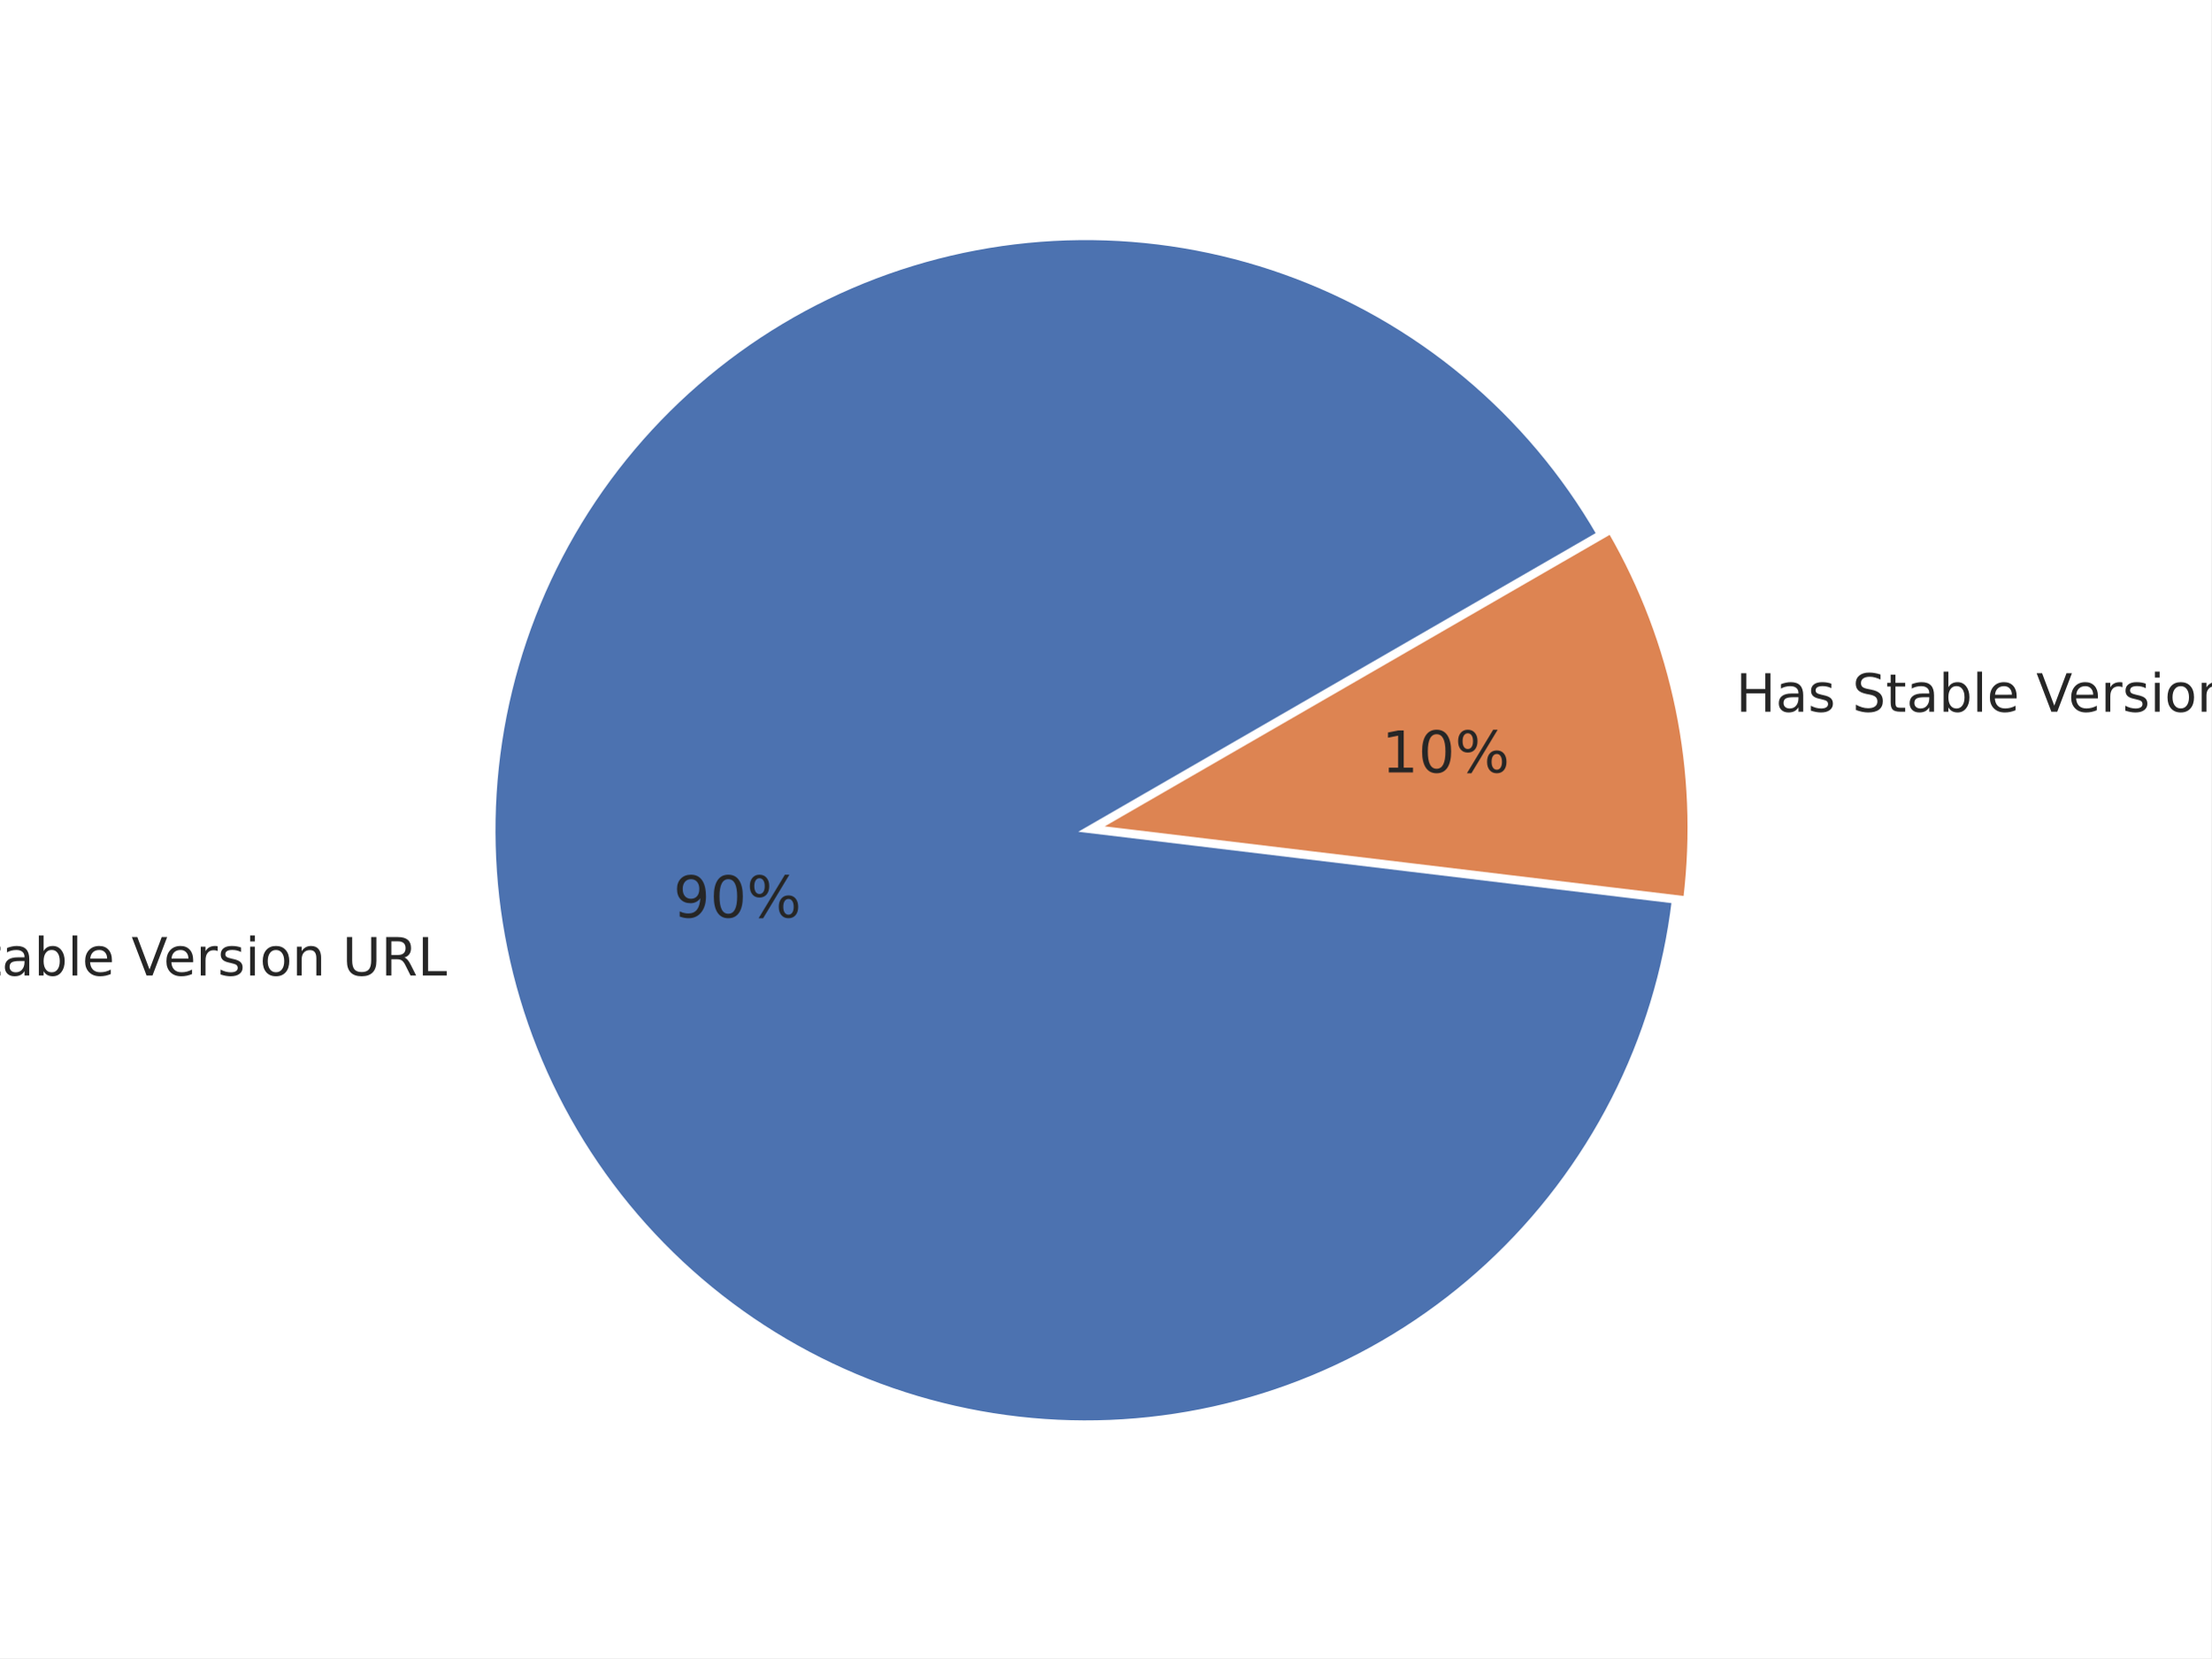
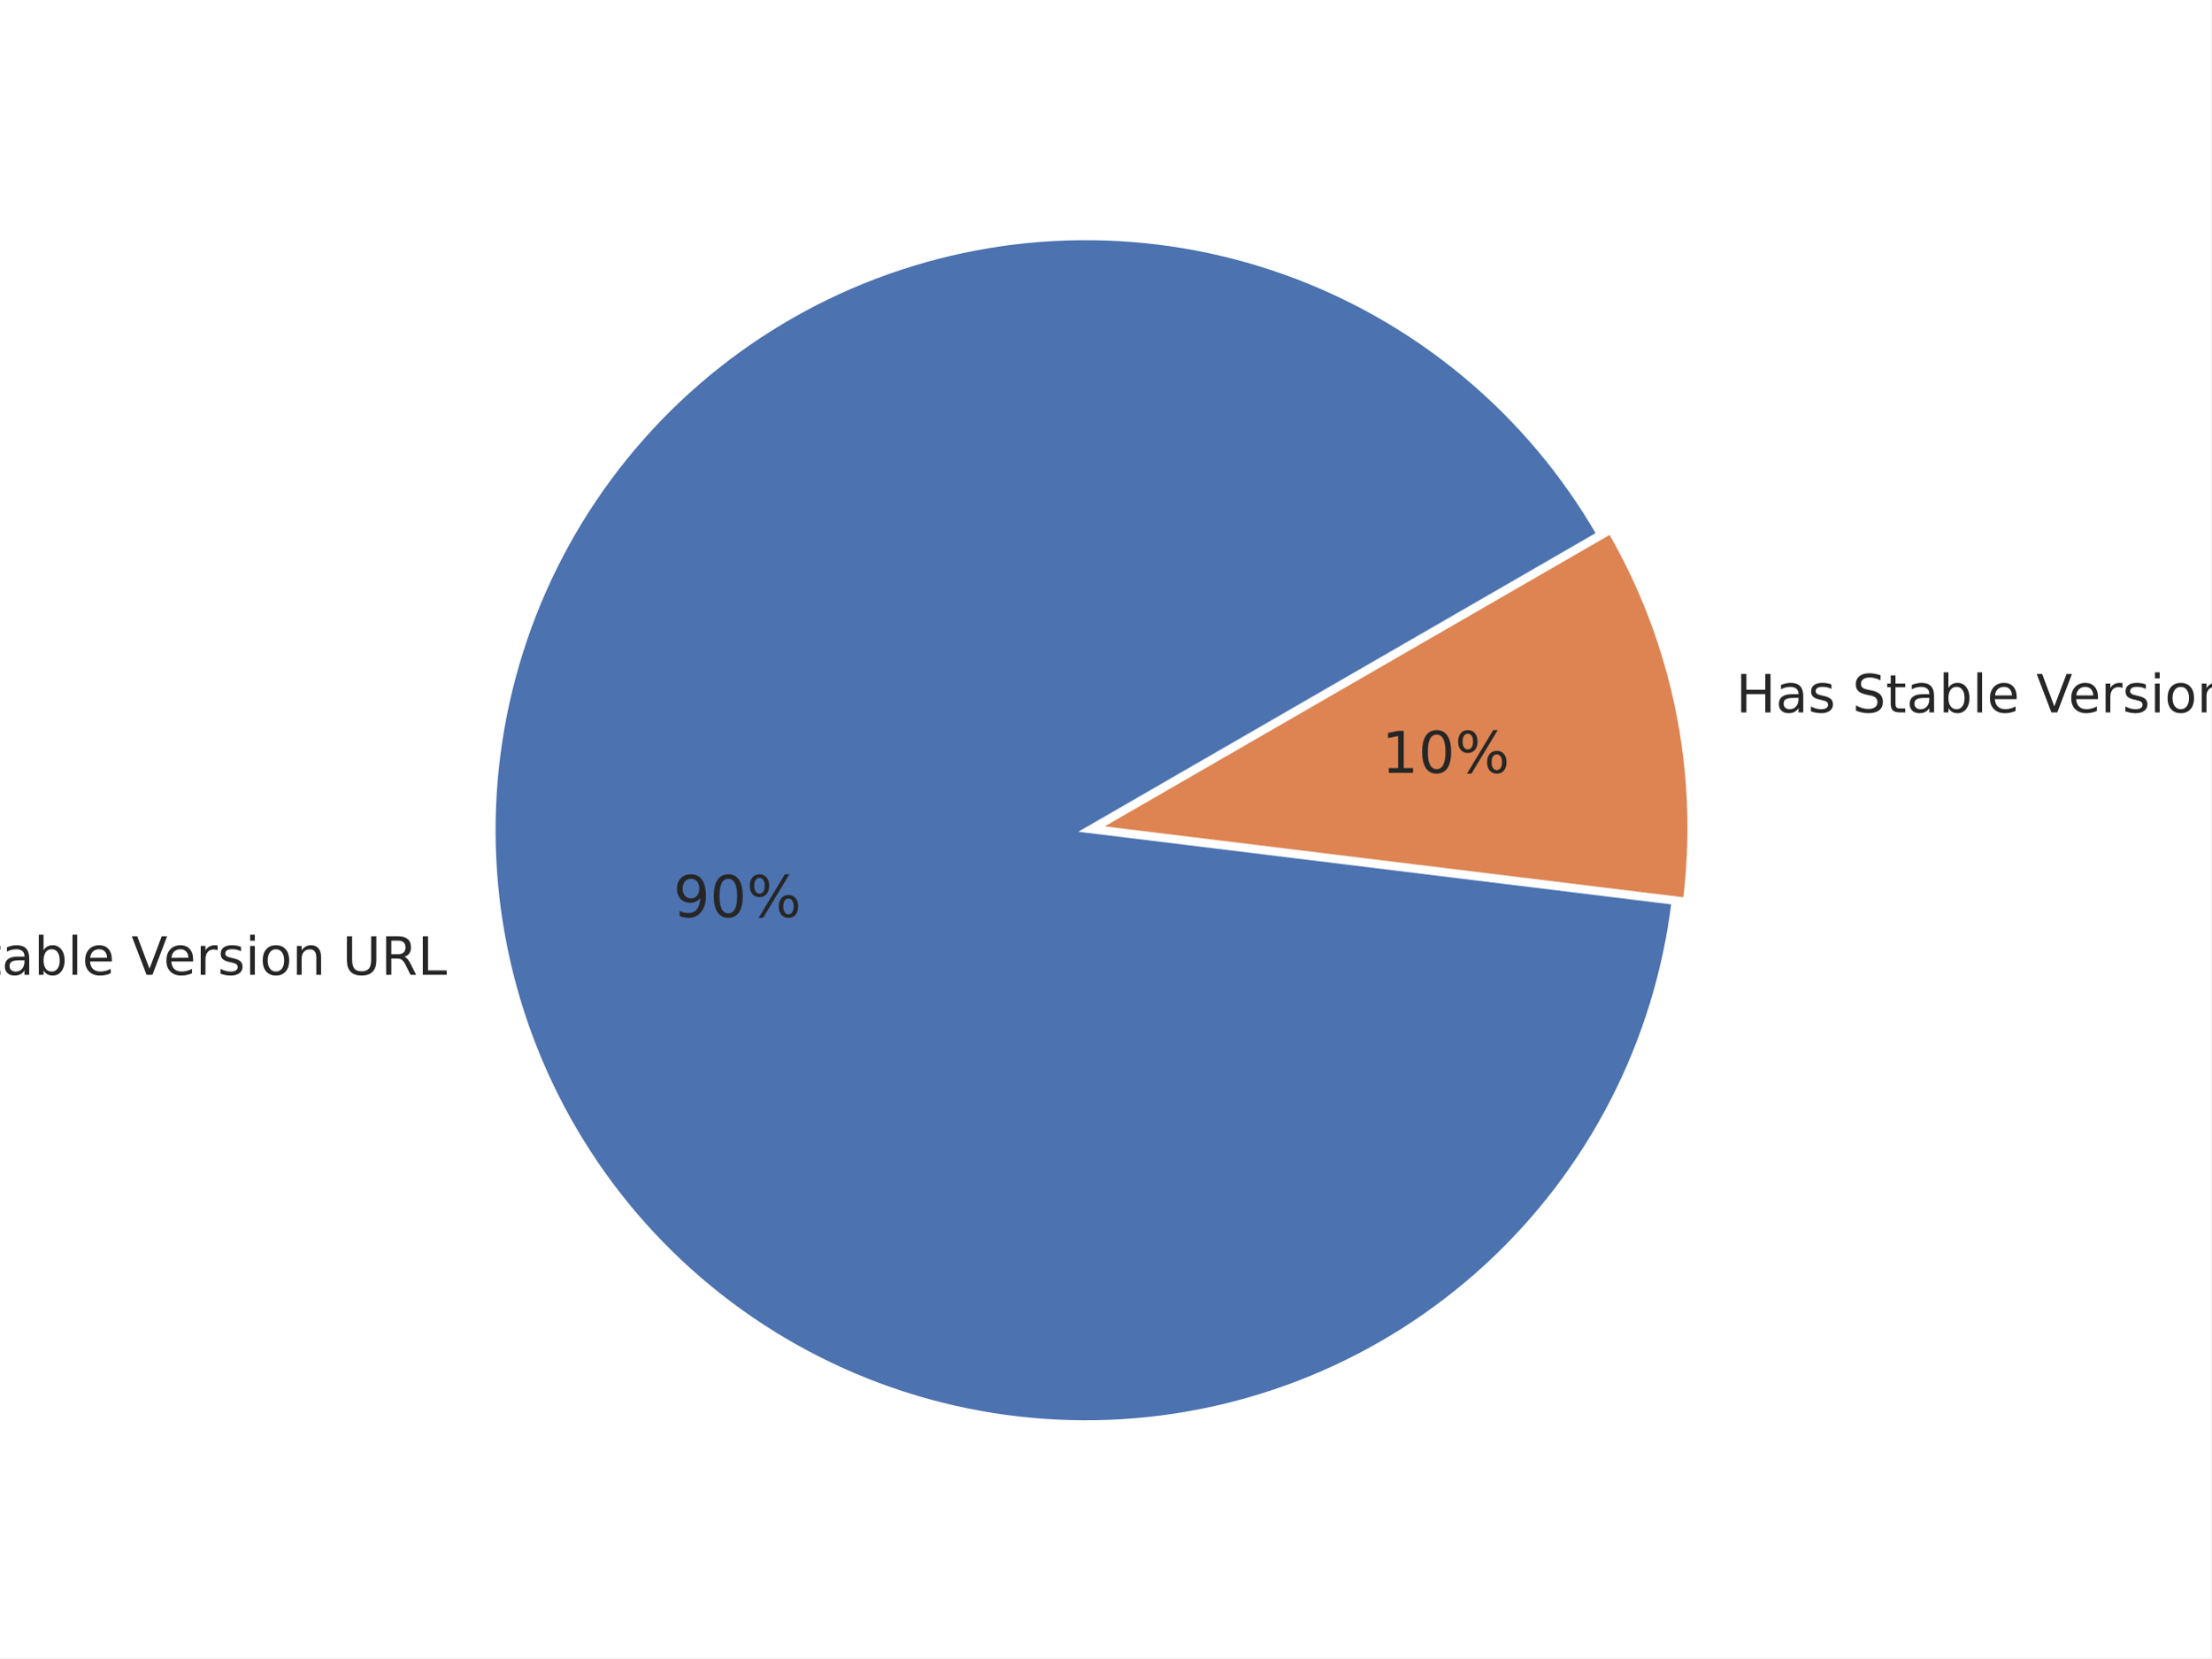
<svg xmlns="http://www.w3.org/2000/svg" xmlns:xlink="http://www.w3.org/1999/xlink" height="345.6pt" version="1.1" viewBox="0 0 460.8 345.6" width="460.8pt">
  <defs>
    <style type="text/css">*{stroke-linecap:butt;stroke-linejoin:round;}</style>
  </defs>
  <g id="figure_1">
    <g id="patch_1">
      <path d="M 0 345.6  L 460.8 345.6  L 460.8 0  L 0 0  z " style="fill:#ffffff;" />
    </g>
    <g id="axes_1">
      <g id="matplotlib.axis_1" />
      <g id="matplotlib.axis_2" />
      <g id="patch_2">
-         <path d="M 333.224 111.295  C 325.95 98.695 316.506 87.479 305.328 78.166  C 294.151 68.852 281.416 61.586 267.71 56.704  C 254.005 51.821 239.544 49.399 224.996 49.549  C 210.448 49.698 196.04 52.417 182.438 57.58  C 168.835 62.743 156.252 70.269 145.269 79.81  C 134.285 89.352 125.074 100.759 118.06 113.506  C 111.046 126.252 106.339 140.139 104.156 154.523  C 101.974 168.908 102.351 183.565 105.269 197.819  C 108.187 212.072 113.601 225.698 121.26 238.068  C 128.919 250.437 138.705 261.357 150.164 270.322  C 161.622 279.286 174.576 286.156 188.425 290.614  C 202.275 295.071 216.803 297.047 231.34 296.449  C 245.877 295.851 260.194 292.689 273.631 287.11  C 287.067 281.53 299.413 273.62 310.097 263.744  C 320.781 253.869 329.636 242.183 336.254 229.226  C 342.872 216.269 347.149 202.245 348.887 187.8  L 226.265 173.048  L 333.224 111.295  z " style="fill:#4c72b0;stroke:#ffffff;stroke-linejoin:miter;" />
+         <path d="M 333.206 111.304  C 325.936 98.711 316.498 87.501 305.328 78.191  C 294.159 68.881 281.432 61.617 267.735 56.733  C 254.039 51.85 239.587 49.424 225.047 49.567  C 210.507 49.711 196.106 52.421 182.508 57.574  C 168.911 62.726 156.33 70.24 145.346 79.769  C 134.363 89.297 125.148 100.691 118.127 113.425  C 111.106 126.159 106.39 140.033 104.195 154.407  C 102 168.782 102.361 183.431 105.262 197.68  C 108.163 211.928 113.557 225.553 121.197 237.925  C 128.837 250.297 138.602 261.224 150.043 270.199  C 161.483 279.175 174.419 286.059 188.253 290.535  C 202.088 295.011 216.606 297.009 231.135 296.435  C 245.665 295.862 259.979 292.726 273.418 287.174  C 286.857 281.621 299.21 273.738 309.908 263.889  C 320.605 254.04 329.478 242.378 336.119 229.442  C 342.76 216.507 347.064 202.499 348.833 188.066  L 226.265 173.046  L 333.206 111.304  z " style="fill:#4c72b0;stroke:#ffffff;stroke-linejoin:miter;" />
      </g>
      <g id="patch_3">
-         <path d="M 351.306 187.304  C 352.892 174.128 352.343 160.783 349.681 147.781  C 347.019 134.78 342.279 122.292 335.644 110.799  L 228.685 172.552  L 351.306 187.304  z " style="fill:#dd8452;stroke:#ffffff;stroke-linejoin:miter;" />
+         <path d="M 351.253 187.573  C 352.872 174.358 352.344 160.967 349.688 147.92  C 347.032 134.874 342.283 122.342 335.626 110.811  L 228.685 172.554  L 351.253 187.573  z " style="fill:#dd8452;stroke:#ffffff;stroke-linejoin:miter;" />
      </g>
      <g id="text_1">
-         <g style="fill:#262626;" transform="translate(-29.39646 203.3309)scale(0.11 -0.11)">
+         <g style="fill:#262626;" transform="translate(-29.40401 203.1784)scale(0.11 -0.11)">
          <defs>
            <path d="M 9.812 72.906  L 23.094 72.906  L 55.422 11.922  L 55.422 72.906  L 64.984 72.906  L 64.984 0  L 51.703 0  L 19.391 60.984  L 19.391 0  L 9.812 0  z " id="DejaVuSans-78" />
            <path d="M 30.609 48.391  Q 23.391 48.391 19.188 42.75  Q 14.984 37.109 14.984 27.297  Q 14.984 17.484 19.156 11.844  Q 23.344 6.203 30.609 6.203  Q 37.797 6.203 41.984 11.859  Q 46.188 17.531 46.188 27.297  Q 46.188 37.016 41.984 42.703  Q 37.797 48.391 30.609 48.391  z M 30.609 56  Q 42.328 56 49.016 48.375  Q 55.719 40.766 55.719 27.297  Q 55.719 13.875 49.016 6.219  Q 42.328 -1.422 30.609 -1.422  Q 18.844 -1.422 12.172 6.219  Q 5.516 13.875 5.516 27.297  Q 5.516 40.766 12.172 48.375  Q 18.844 56 30.609 56  z " id="DejaVuSans-111" />
            <path id="DejaVuSans-32" />
            <path d="M 53.516 70.516  L 53.516 60.891  Q 47.906 63.578 42.922 64.891  Q 37.938 66.219 33.297 66.219  Q 25.25 66.219 20.875 63.094  Q 16.5 59.969 16.5 54.203  Q 16.5 49.359 19.406 46.891  Q 22.312 44.438 30.422 42.922  L 36.375 41.703  Q 47.406 39.594 52.656 34.297  Q 57.906 29 57.906 20.125  Q 57.906 9.516 50.797 4.047  Q 43.703 -1.422 29.984 -1.422  Q 24.812 -1.422 18.969 -0.25  Q 13.141 0.922 6.891 3.219  L 6.891 13.375  Q 12.891 10.016 18.656 8.297  Q 24.422 6.594 29.984 6.594  Q 38.422 6.594 43.016 9.906  Q 47.609 13.234 47.609 19.391  Q 47.609 24.75 44.312 27.781  Q 41.016 30.812 33.5 32.328  L 27.484 33.5  Q 16.453 35.688 11.516 40.375  Q 6.594 45.062 6.594 53.422  Q 6.594 63.094 13.406 68.656  Q 20.219 74.219 32.172 74.219  Q 37.312 74.219 42.625 73.281  Q 47.953 72.359 53.516 70.516  z " id="DejaVuSans-83" />
            <path d="M 18.312 70.219  L 18.312 54.688  L 36.812 54.688  L 36.812 47.703  L 18.312 47.703  L 18.312 18.016  Q 18.312 11.328 20.141 9.422  Q 21.969 7.516 27.594 7.516  L 36.812 7.516  L 36.812 0  L 27.594 0  Q 17.188 0 13.234 3.875  Q 9.281 7.766 9.281 18.016  L 9.281 47.703  L 2.688 47.703  L 2.688 54.688  L 9.281 54.688  L 9.281 70.219  z " id="DejaVuSans-116" />
            <path d="M 34.281 27.484  Q 23.391 27.484 19.188 25  Q 14.984 22.516 14.984 16.5  Q 14.984 11.719 18.141 8.906  Q 21.297 6.109 26.703 6.109  Q 34.188 6.109 38.703 11.406  Q 43.219 16.703 43.219 25.484  L 43.219 27.484  z M 52.203 31.203  L 52.203 0  L 43.219 0  L 43.219 8.297  Q 40.141 3.328 35.547 0.953  Q 30.953 -1.422 24.312 -1.422  Q 15.922 -1.422 10.953 3.297  Q 6 8.016 6 15.922  Q 6 25.141 12.172 29.828  Q 18.359 34.516 30.609 34.516  L 43.219 34.516  L 43.219 35.406  Q 43.219 41.609 39.141 45  Q 35.062 48.391 27.688 48.391  Q 23 48.391 18.547 47.266  Q 14.109 46.141 10.016 43.891  L 10.016 52.203  Q 14.938 54.109 19.578 55.047  Q 24.219 56 28.609 56  Q 40.484 56 46.344 49.844  Q 52.203 43.703 52.203 31.203  z " id="DejaVuSans-97" />
            <path d="M 48.688 27.297  Q 48.688 37.203 44.609 42.844  Q 40.531 48.484 33.406 48.484  Q 26.266 48.484 22.188 42.844  Q 18.109 37.203 18.109 27.297  Q 18.109 17.391 22.188 11.75  Q 26.266 6.109 33.406 6.109  Q 40.531 6.109 44.609 11.75  Q 48.688 17.391 48.688 27.297  z M 18.109 46.391  Q 20.953 51.266 25.266 53.625  Q 29.594 56 35.594 56  Q 45.562 56 51.781 48.094  Q 58.016 40.188 58.016 27.297  Q 58.016 14.406 51.781 6.484  Q 45.562 -1.422 35.594 -1.422  Q 29.594 -1.422 25.266 0.953  Q 20.953 3.328 18.109 8.203  L 18.109 0  L 9.078 0  L 9.078 75.984  L 18.109 75.984  z " id="DejaVuSans-98" />
            <path d="M 9.422 75.984  L 18.406 75.984  L 18.406 0  L 9.422 0  z " id="DejaVuSans-108" />
            <path d="M 56.203 29.594  L 56.203 25.203  L 14.891 25.203  Q 15.484 15.922 20.484 11.062  Q 25.484 6.203 34.422 6.203  Q 39.594 6.203 44.453 7.469  Q 49.312 8.734 54.109 11.281  L 54.109 2.781  Q 49.266 0.734 44.188 -0.344  Q 39.109 -1.422 33.891 -1.422  Q 20.797 -1.422 13.156 6.188  Q 5.516 13.812 5.516 26.812  Q 5.516 40.234 12.766 48.109  Q 20.016 56 32.328 56  Q 43.359 56 49.781 48.891  Q 56.203 41.797 56.203 29.594  z M 47.219 32.234  Q 47.125 39.594 43.094 43.984  Q 39.062 48.391 32.422 48.391  Q 24.906 48.391 20.391 44.141  Q 15.875 39.891 15.188 32.172  z " id="DejaVuSans-101" />
            <path d="M 28.609 0  L 0.781 72.906  L 11.078 72.906  L 34.188 11.531  L 57.328 72.906  L 67.578 72.906  L 39.797 0  z " id="DejaVuSans-86" />
            <path d="M 41.109 46.297  Q 39.594 47.172 37.812 47.578  Q 36.031 48 33.891 48  Q 26.266 48 22.188 43.047  Q 18.109 38.094 18.109 28.812  L 18.109 0  L 9.078 0  L 9.078 54.688  L 18.109 54.688  L 18.109 46.188  Q 20.953 51.172 25.484 53.578  Q 30.031 56 36.531 56  Q 37.453 56 38.578 55.875  Q 39.703 55.766 41.062 55.516  z " id="DejaVuSans-114" />
            <path d="M 44.281 53.078  L 44.281 44.578  Q 40.484 46.531 36.375 47.5  Q 32.281 48.484 27.875 48.484  Q 21.188 48.484 17.844 46.438  Q 14.5 44.391 14.5 40.281  Q 14.5 37.156 16.891 35.375  Q 19.281 33.594 26.516 31.984  L 29.594 31.297  Q 39.156 29.25 43.188 25.516  Q 47.219 21.781 47.219 15.094  Q 47.219 7.469 41.188 3.016  Q 35.156 -1.422 24.609 -1.422  Q 20.219 -1.422 15.453 -0.562  Q 10.688 0.297 5.422 2  L 5.422 11.281  Q 10.406 8.688 15.234 7.391  Q 20.062 6.109 24.812 6.109  Q 31.156 6.109 34.562 8.281  Q 37.984 10.453 37.984 14.406  Q 37.984 18.062 35.516 20.016  Q 33.062 21.969 24.703 23.781  L 21.578 24.516  Q 13.234 26.266 9.516 29.906  Q 5.812 33.547 5.812 39.891  Q 5.812 47.609 11.281 51.797  Q 16.75 56 26.812 56  Q 31.781 56 36.172 55.266  Q 40.578 54.547 44.281 53.078  z " id="DejaVuSans-115" />
            <path d="M 9.422 54.688  L 18.406 54.688  L 18.406 0  L 9.422 0  z M 9.422 75.984  L 18.406 75.984  L 18.406 64.594  L 9.422 64.594  z " id="DejaVuSans-105" />
            <path d="M 54.891 33.016  L 54.891 0  L 45.906 0  L 45.906 32.719  Q 45.906 40.484 42.875 44.328  Q 39.844 48.188 33.797 48.188  Q 26.516 48.188 22.312 43.547  Q 18.109 38.922 18.109 30.906  L 18.109 0  L 9.078 0  L 9.078 54.688  L 18.109 54.688  L 18.109 46.188  Q 21.344 51.125 25.703 53.562  Q 30.078 56 35.797 56  Q 45.219 56 50.047 50.172  Q 54.891 44.344 54.891 33.016  z " id="DejaVuSans-110" />
            <path d="M 8.688 72.906  L 18.609 72.906  L 18.609 28.609  Q 18.609 16.891 22.844 11.734  Q 27.094 6.594 36.625 6.594  Q 46.094 6.594 50.344 11.734  Q 54.594 16.891 54.594 28.609  L 54.594 72.906  L 64.5 72.906  L 64.5 27.391  Q 64.5 13.141 57.438 5.859  Q 50.391 -1.422 36.625 -1.422  Q 22.797 -1.422 15.734 5.859  Q 8.688 13.141 8.688 27.391  z " id="DejaVuSans-85" />
            <path d="M 44.391 34.188  Q 47.562 33.109 50.562 29.594  Q 53.562 26.078 56.594 19.922  L 66.609 0  L 56 0  L 46.688 18.703  Q 43.062 26.031 39.672 28.422  Q 36.281 30.812 30.422 30.812  L 19.672 30.812  L 19.672 0  L 9.812 0  L 9.812 72.906  L 32.078 72.906  Q 44.578 72.906 50.734 67.672  Q 56.891 62.453 56.891 51.906  Q 56.891 45.016 53.688 40.469  Q 50.484 35.938 44.391 34.188  z M 19.672 64.797  L 19.672 38.922  L 32.078 38.922  Q 39.203 38.922 42.844 42.219  Q 46.484 45.516 46.484 51.906  Q 46.484 58.297 42.844 61.547  Q 39.203 64.797 32.078 64.797  z " id="DejaVuSans-82" />
            <path d="M 9.812 72.906  L 19.672 72.906  L 19.672 8.297  L 55.172 8.297  L 55.172 0  L 9.812 0  z " id="DejaVuSans-76" />
          </defs>
          <use xlink:href="#DejaVuSans-78" />
          <use x="74.805" xlink:href="#DejaVuSans-111" />
          <use x="135.986" xlink:href="#DejaVuSans-32" />
          <use x="167.773" xlink:href="#DejaVuSans-83" />
          <use x="231.25" xlink:href="#DejaVuSans-116" />
          <use x="270.459" xlink:href="#DejaVuSans-97" />
          <use x="331.738" xlink:href="#DejaVuSans-98" />
          <use x="395.215" xlink:href="#DejaVuSans-108" />
          <use x="422.998" xlink:href="#DejaVuSans-101" />
          <use x="484.521" xlink:href="#DejaVuSans-32" />
          <use x="516.309" xlink:href="#DejaVuSans-86" />
          <use x="576.967" xlink:href="#DejaVuSans-101" />
          <use x="638.49" xlink:href="#DejaVuSans-114" />
          <use x="679.604" xlink:href="#DejaVuSans-115" />
          <use x="731.703" xlink:href="#DejaVuSans-105" />
          <use x="759.486" xlink:href="#DejaVuSans-111" />
          <use x="820.668" xlink:href="#DejaVuSans-110" />
          <use x="884.047" xlink:href="#DejaVuSans-32" />
          <use x="915.834" xlink:href="#DejaVuSans-85" />
          <use x="989.027" xlink:href="#DejaVuSans-82" />
          <use x="1058.51" xlink:href="#DejaVuSans-76" />
        </g>
      </g>
      <g id="text_2">
-         <g style="fill:#262626;" transform="translate(140.3314 191.2215)scale(0.12 -0.12)">
+         <g style="fill:#262626;" transform="translate(140.3273 191.1376)scale(0.12 -0.12)">
          <defs>
            <path d="M 10.984 1.516  L 10.984 10.5  Q 14.703 8.734 18.5 7.812  Q 22.312 6.891 25.984 6.891  Q 35.75 6.891 40.891 13.453  Q 46.047 20.016 46.781 33.406  Q 43.953 29.203 39.594 26.953  Q 35.25 24.703 29.984 24.703  Q 19.047 24.703 12.672 31.312  Q 6.297 37.938 6.297 49.422  Q 6.297 60.641 12.938 67.422  Q 19.578 74.219 30.609 74.219  Q 43.266 74.219 49.922 64.516  Q 56.594 54.828 56.594 36.375  Q 56.594 19.141 48.406 8.859  Q 40.234 -1.422 26.422 -1.422  Q 22.703 -1.422 18.891 -0.688  Q 15.094 0.047 10.984 1.516  z M 30.609 32.422  Q 37.25 32.422 41.125 36.953  Q 45.016 41.5 45.016 49.422  Q 45.016 57.281 41.125 61.844  Q 37.25 66.406 30.609 66.406  Q 23.969 66.406 20.094 61.844  Q 16.219 57.281 16.219 49.422  Q 16.219 41.5 20.094 36.953  Q 23.969 32.422 30.609 32.422  z " id="DejaVuSans-57" />
            <path d="M 31.781 66.406  Q 24.172 66.406 20.328 58.906  Q 16.5 51.422 16.5 36.375  Q 16.5 21.391 20.328 13.891  Q 24.172 6.391 31.781 6.391  Q 39.453 6.391 43.281 13.891  Q 47.125 21.391 47.125 36.375  Q 47.125 51.422 43.281 58.906  Q 39.453 66.406 31.781 66.406  z M 31.781 74.219  Q 44.047 74.219 50.516 64.516  Q 56.984 54.828 56.984 36.375  Q 56.984 17.969 50.516 8.266  Q 44.047 -1.422 31.781 -1.422  Q 19.531 -1.422 13.062 8.266  Q 6.594 17.969 6.594 36.375  Q 6.594 54.828 13.062 64.516  Q 19.531 74.219 31.781 74.219  z " id="DejaVuSans-48" />
            <path d="M 72.703 32.078  Q 68.453 32.078 66.031 28.469  Q 63.625 24.859 63.625 18.406  Q 63.625 12.062 66.031 8.422  Q 68.453 4.781 72.703 4.781  Q 76.859 4.781 79.266 8.422  Q 81.688 12.062 81.688 18.406  Q 81.688 24.812 79.266 28.438  Q 76.859 32.078 72.703 32.078  z M 72.703 38.281  Q 80.422 38.281 84.953 32.906  Q 89.5 27.547 89.5 18.406  Q 89.5 9.281 84.938 3.922  Q 80.375 -1.422 72.703 -1.422  Q 64.891 -1.422 60.344 3.922  Q 55.812 9.281 55.812 18.406  Q 55.812 27.594 60.375 32.938  Q 64.938 38.281 72.703 38.281  z M 22.312 68.016  Q 18.109 68.016 15.688 64.375  Q 13.281 60.75 13.281 54.391  Q 13.281 47.953 15.672 44.328  Q 18.062 40.719 22.312 40.719  Q 26.562 40.719 28.969 44.328  Q 31.391 47.953 31.391 54.391  Q 31.391 60.688 28.953 64.344  Q 26.516 68.016 22.312 68.016  z M 66.406 74.219  L 74.219 74.219  L 28.609 -1.422  L 20.797 -1.422  z M 22.312 74.219  Q 30.031 74.219 34.609 68.875  Q 39.203 63.531 39.203 54.391  Q 39.203 45.172 34.641 39.844  Q 30.078 34.516 22.312 34.516  Q 14.547 34.516 10.031 39.859  Q 5.516 45.219 5.516 54.391  Q 5.516 63.484 10.047 68.844  Q 14.594 74.219 22.312 74.219  z " id="DejaVuSans-37" />
          </defs>
          <use xlink:href="#DejaVuSans-57" />
          <use x="63.623" xlink:href="#DejaVuSans-48" />
          <use x="127.246" xlink:href="#DejaVuSans-37" />
        </g>
      </g>
      <g id="text_3">
-         <g style="fill:#262626;" transform="translate(361.7807 148.3397)scale(0.11 -0.11)">
+         <g style="fill:#262626;" transform="translate(361.7882 148.4923)scale(0.11 -0.11)">
          <defs>
            <path d="M 9.812 72.906  L 19.672 72.906  L 19.672 43.016  L 55.516 43.016  L 55.516 72.906  L 65.375 72.906  L 65.375 0  L 55.516 0  L 55.516 34.719  L 19.672 34.719  L 19.672 0  L 9.812 0  z " id="DejaVuSans-72" />
          </defs>
          <use xlink:href="#DejaVuSans-72" />
          <use x="75.195" xlink:href="#DejaVuSans-97" />
          <use x="136.475" xlink:href="#DejaVuSans-115" />
          <use x="188.574" xlink:href="#DejaVuSans-32" />
          <use x="220.361" xlink:href="#DejaVuSans-83" />
          <use x="283.838" xlink:href="#DejaVuSans-116" />
          <use x="323.047" xlink:href="#DejaVuSans-97" />
          <use x="384.326" xlink:href="#DejaVuSans-98" />
          <use x="447.803" xlink:href="#DejaVuSans-108" />
          <use x="475.586" xlink:href="#DejaVuSans-101" />
          <use x="537.109" xlink:href="#DejaVuSans-32" />
          <use x="568.896" xlink:href="#DejaVuSans-86" />
          <use x="629.555" xlink:href="#DejaVuSans-101" />
          <use x="691.078" xlink:href="#DejaVuSans-114" />
          <use x="732.191" xlink:href="#DejaVuSans-115" />
          <use x="784.291" xlink:href="#DejaVuSans-105" />
          <use x="812.074" xlink:href="#DejaVuSans-111" />
          <use x="873.256" xlink:href="#DejaVuSans-110" />
          <use x="936.635" xlink:href="#DejaVuSans-32" />
          <use x="968.422" xlink:href="#DejaVuSans-85" />
          <use x="1041.615" xlink:href="#DejaVuSans-82" />
          <use x="1111.098" xlink:href="#DejaVuSans-76" />
        </g>
      </g>
      <g id="text_4">
-         <g style="fill:#262626;" transform="translate(287.9467 161.001)scale(0.12 -0.12)">
+         <g style="fill:#262626;" transform="translate(287.9508 161.0849)scale(0.12 -0.12)">
          <defs>
            <path d="M 12.406 8.297  L 28.516 8.297  L 28.516 63.922  L 10.984 60.406  L 10.984 69.391  L 28.422 72.906  L 38.281 72.906  L 38.281 8.297  L 54.391 8.297  L 54.391 0  L 12.406 0  z " id="DejaVuSans-49" />
          </defs>
          <use xlink:href="#DejaVuSans-49" />
          <use x="63.623" xlink:href="#DejaVuSans-48" />
          <use x="127.246" xlink:href="#DejaVuSans-37" />
        </g>
      </g>
    </g>
  </g>
</svg>
